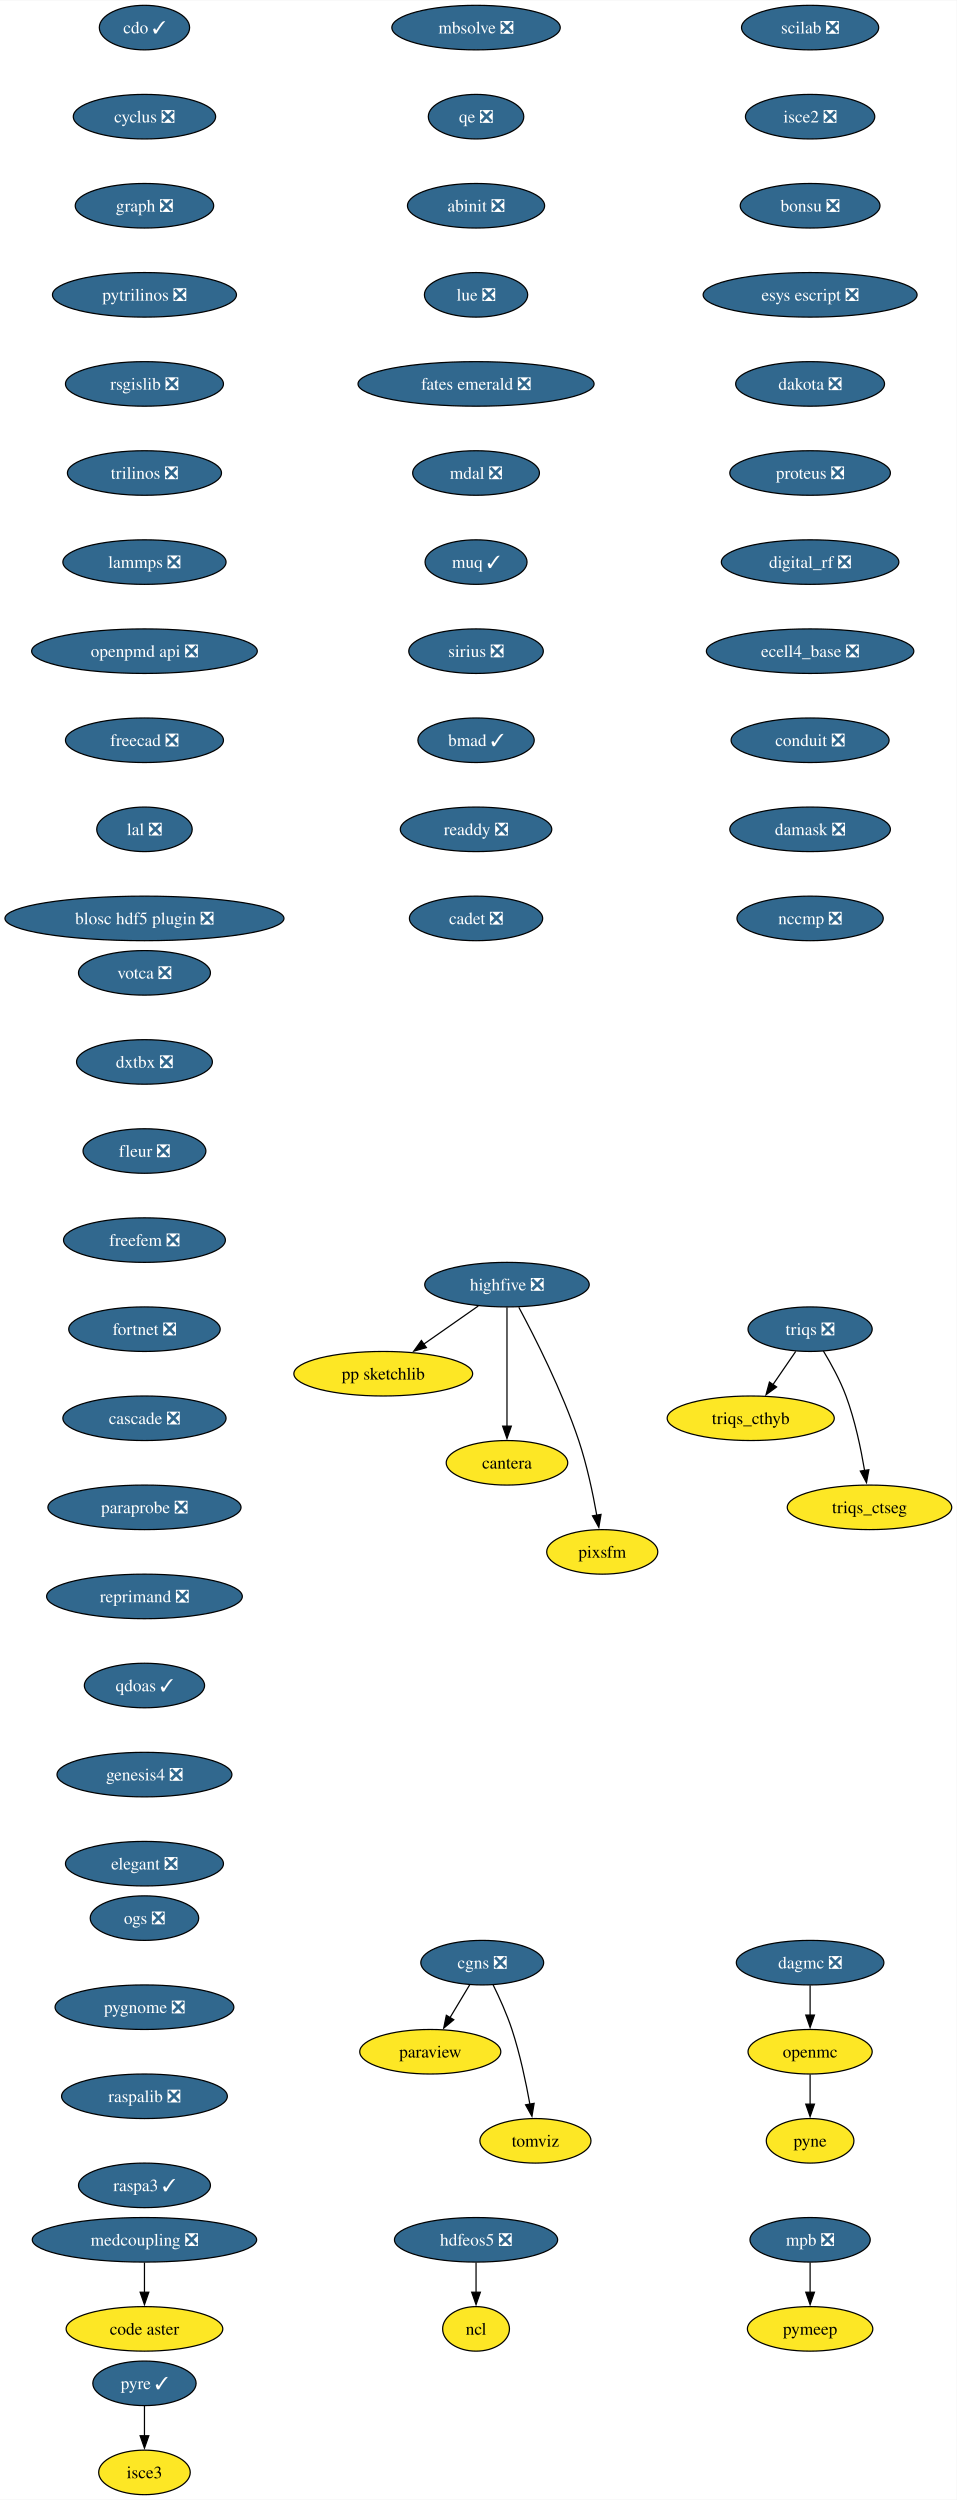
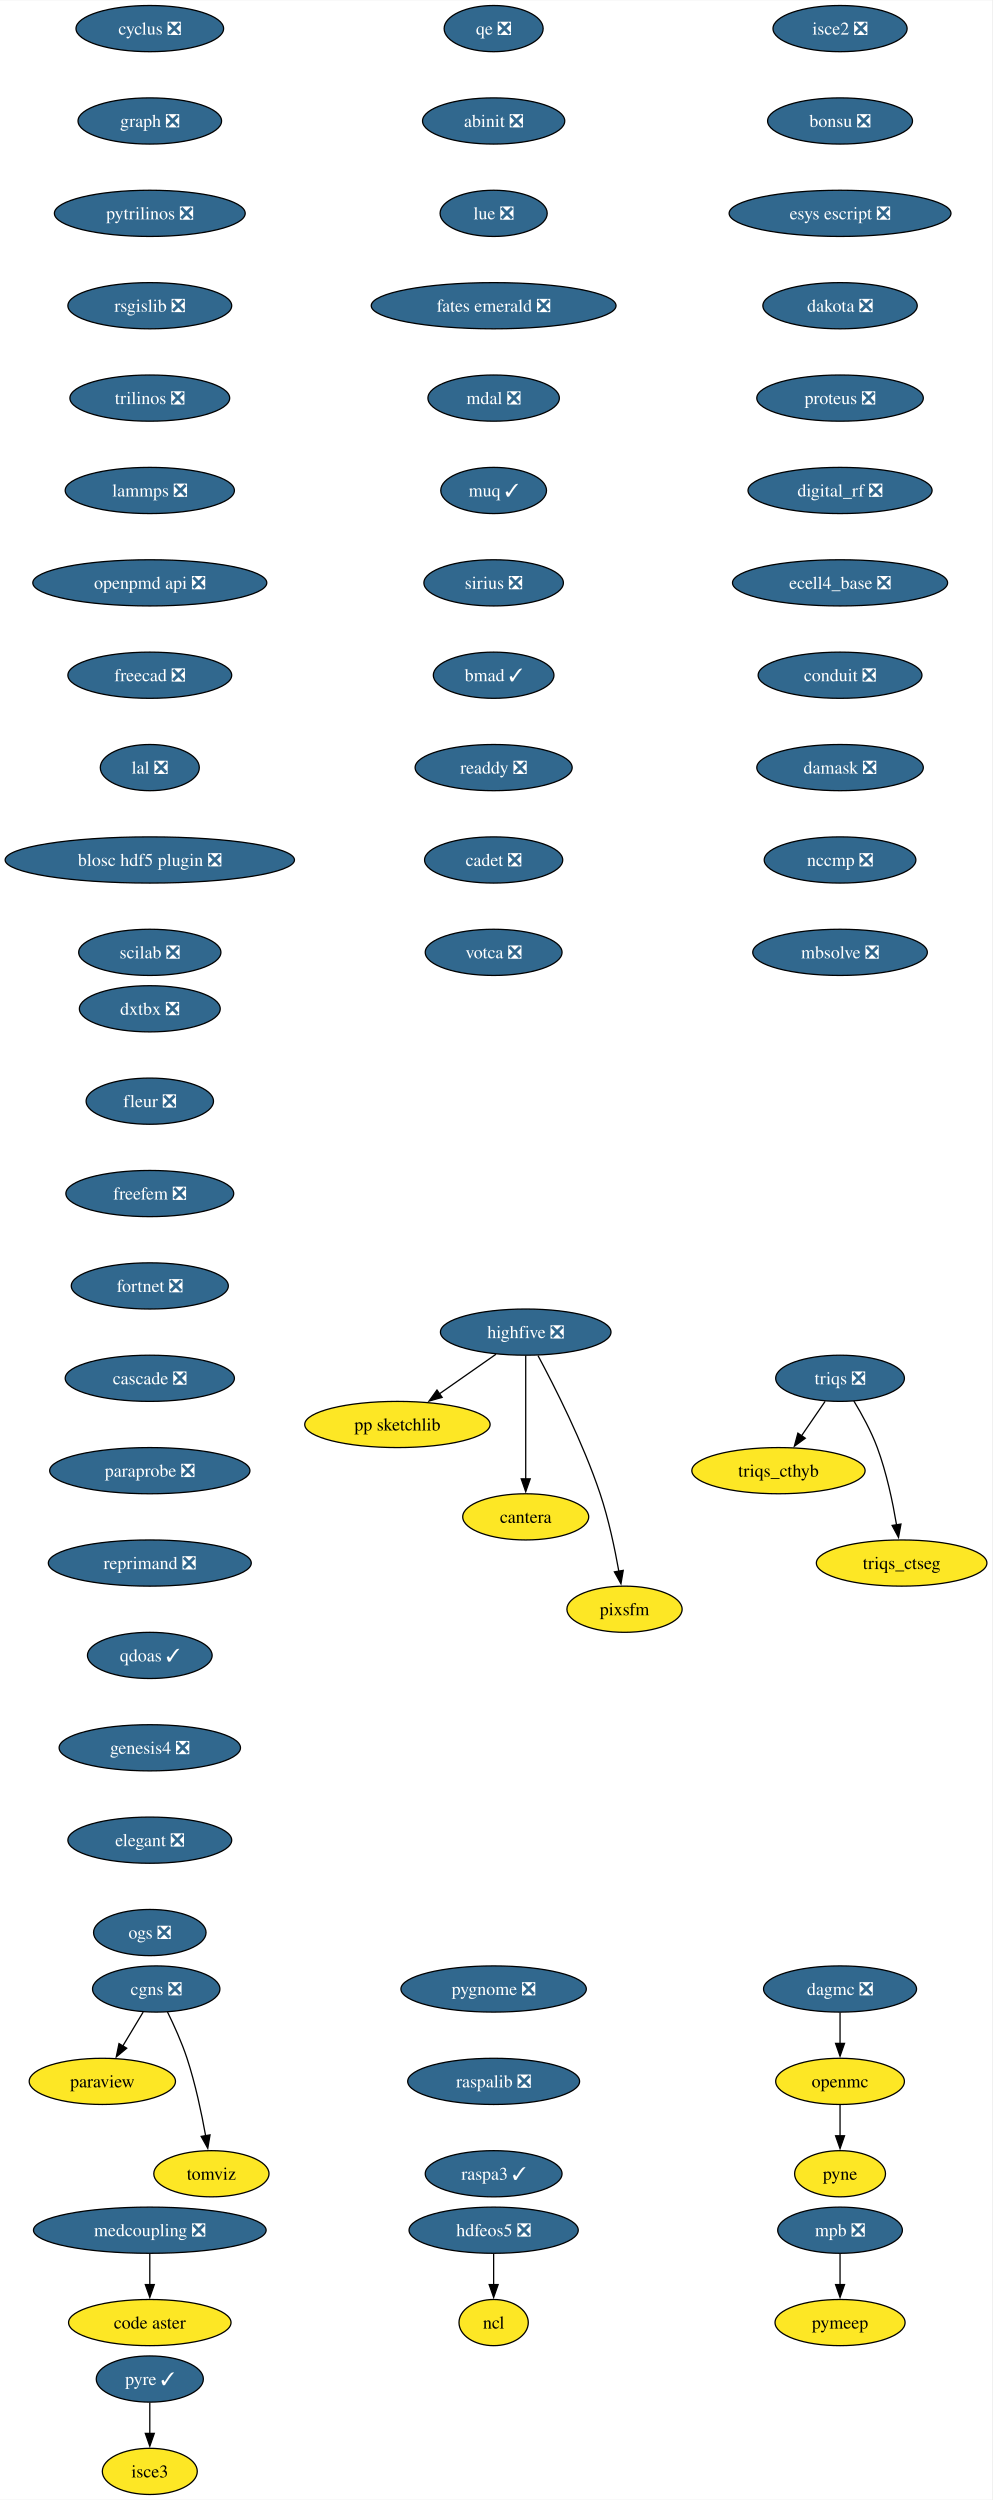
- <svg xmlns="http://www.w3.org/2000/svg" xmlns:xlink="http://www.w3.org/1999/xlink" width="773pt" height="2020pt" viewBox="0.00 0.00 773.23 2020.00">
-   <g id="graph0" class="graph" transform="scale(1 1) rotate(0) translate(4 2016)">
-     <polygon fill="white" stroke="none" points="-4,4 -4,-2016 769.23,-2016 769.23,4 -4,4" />
+ <svg xmlns="http://www.w3.org/2000/svg" xmlns:xlink="http://www.w3.org/1999/xlink" width="773pt" height="1948pt" viewBox="0.00 0.00 773.23 1948.00">
+   <g id="graph0" class="graph" transform="scale(1 1) rotate(0) translate(4 1944)">
+     <polygon fill="white" stroke="none" points="-4,4 -4,-1944 769.23,-1944 769.23,4 -4,4" />
    <g id="node1" class="node">
      <g id="a_node1">
-         <a xlink:href="https://github.com/conda-forge/cdo-feedstock/pull/165" xlink:title="cdo ✓">
-           <ellipse fill="#31688e" stroke="black" cx="112.76" cy="-1994" rx="36.48" ry="18" />
-           <text text-anchor="middle" x="112.76" y="-1989.33" font-family="Times,serif" font-size="14.00" fill="white">cdo ✓</text>
-         </a>
-       </g>
-     </g>
-     <g id="node2" class="node">
-       <g id="a_node2">
        <a xlink:href="https://github.com/conda-forge/cyclus-feedstock/pull/107" xlink:title="cyclus ❎">
          <ellipse fill="#31688e" stroke="black" cx="112.76" cy="-1922" rx="57.52" ry="18" />
          <text text-anchor="middle" x="112.76" y="-1917.33" font-family="Times,serif" font-size="14.00" fill="white">cyclus ❎</text>
        </a>
      </g>
    </g>
-     <g id="node3" class="node">
-       <g id="a_node3">
+     <g id="node2" class="node">
+       <g id="a_node2">
        <a xlink:href="https://github.com/conda-forge/graph-feedstock/pull/13" xlink:title="graph ❎">
          <ellipse fill="#31688e" stroke="black" cx="112.76" cy="-1850" rx="55.94" ry="18" />
          <text text-anchor="middle" x="112.76" y="-1845.33" font-family="Times,serif" font-size="14.00" fill="white">graph ❎</text>
        </a>
      </g>
    </g>
-     <g id="node4" class="node">
-       <g id="a_node4">
+     <g id="node3" class="node">
+       <g id="a_node3">
        <a xlink:href="https://github.com/conda-forge/pytrilinos-feedstock/pull/60" xlink:title="pytrilinos ❎">
          <ellipse fill="#31688e" stroke="black" cx="112.76" cy="-1778" rx="74.36" ry="18" />
          <text text-anchor="middle" x="112.76" y="-1773.33" font-family="Times,serif" font-size="14.00" fill="white">pytrilinos ❎</text>
        </a>
      </g>
    </g>
-     <g id="node10" class="node">
-       <g id="a_node10">
+     <g id="node9" class="node">
+       <g id="a_node9">
        <a xlink:href="https://github.com/conda-forge/rsgislib-feedstock/pull/97" xlink:title="rsgislib ❎">
          <ellipse fill="#31688e" stroke="black" cx="112.76" cy="-1706" rx="63.84" ry="18" />
          <text text-anchor="middle" x="112.76" y="-1701.33" font-family="Times,serif" font-size="14.00" fill="white">rsgislib ❎</text>
        </a>
      </g>
    </g>
-     <g id="node5" class="node">
-       <g id="a_node5">
+     <g id="node4" class="node">
+       <g id="a_node4">
        <a xlink:href="https://github.com/conda-forge/hdfeos5-feedstock/pull/44" xlink:title="hdfeos5 ❎">
          <ellipse fill="#31688e" stroke="black" cx="380.76" cy="-206" rx="65.94" ry="18" />
          <text text-anchor="middle" x="380.76" y="-201.33" font-family="Times,serif" font-size="14.00" fill="white">hdfeos5 ❎</text>
        </a>
      </g>
    </g>
-     <g id="node6" class="node">
-       <g id="a_node6">
+     <g id="node5" class="node">
+       <g id="a_node5">
        <a xlink:href="https://github.com/conda-forge/ncl-feedstock" xlink:title="ncl">
          <ellipse fill="#fde725" stroke="black" cx="380.76" cy="-134" rx="27" ry="18" />
          <text text-anchor="middle" x="380.76" y="-129.32" font-family="Times,serif" font-size="14.00">ncl</text>
        </a>
      </g>
    </g>
-     <g id="edge4" class="edge">
+     <g id="edge3" class="edge">
      <path fill="none" stroke="black" d="M380.76,-187.7C380.76,-180.41 380.76,-171.73 380.76,-163.54" />
      <polygon fill="black" stroke="black" points="384.26,-163.62 380.76,-153.62 377.26,-163.62 384.26,-163.62" />
    </g>
+     <g id="node6" class="node">
+       <g id="a_node6">
+         <a xlink:href="https://github.com/conda-forge/openmc-feedstock" xlink:title="openmc">
+           <ellipse fill="#fde725" stroke="black" cx="650.76" cy="-322" rx="50.16" ry="18" />
+           <text text-anchor="middle" x="650.76" y="-317.32" font-family="Times,serif" font-size="14.00">openmc</text>
+         </a>
+       </g>
+     </g>
    <g id="node7" class="node">
      <g id="a_node7">
-         <a xlink:href="https://github.com/conda-forge/openmc-feedstock" xlink:title="openmc">
-           <ellipse fill="#fde725" stroke="black" cx="650.76" cy="-358" rx="50.16" ry="18" />
-           <text text-anchor="middle" x="650.76" y="-353.32" font-family="Times,serif" font-size="14.00">openmc</text>
-         </a>
-       </g>
+         <a xlink:href="https://github.com/conda-forge/pyne-feedstock" xlink:title="pyne">
+           <ellipse fill="#fde725" stroke="black" cx="650.76" cy="-250" rx="35.42" ry="18" />
+           <text text-anchor="middle" x="650.76" y="-245.32" font-family="Times,serif" font-size="14.00">pyne</text>
+         </a>
+       </g>
+     </g>
+     <g id="edge4" class="edge">
+       <path fill="none" stroke="black" d="M650.76,-303.7C650.76,-296.41 650.76,-287.73 650.76,-279.54" />
+       <polygon fill="black" stroke="black" points="654.26,-279.62 650.76,-269.62 647.26,-279.62 654.26,-279.62" />
    </g>
    <g id="node8" class="node">
      <g id="a_node8">
-         <a xlink:href="https://github.com/conda-forge/pyne-feedstock" xlink:title="pyne">
-           <ellipse fill="#fde725" stroke="black" cx="650.76" cy="-286" rx="35.42" ry="18" />
-           <text text-anchor="middle" x="650.76" y="-281.32" font-family="Times,serif" font-size="14.00">pyne</text>
-         </a>
-       </g>
-     </g>
-     <g id="edge5" class="edge">
-       <path fill="none" stroke="black" d="M650.76,-339.7C650.76,-332.41 650.76,-323.73 650.76,-315.54" />
-       <polygon fill="black" stroke="black" points="654.26,-315.62 650.76,-305.62 647.26,-315.62 654.26,-315.62" />
-     </g>
-     <g id="node9" class="node">
-       <g id="a_node9">
        <a xlink:href="https://github.com/conda-forge/paraview-feedstock" xlink:title="paraview">
-           <ellipse fill="#fde725" stroke="black" cx="343.76" cy="-358" rx="57" ry="18" />
-           <text text-anchor="middle" x="343.76" y="-353.32" font-family="Times,serif" font-size="14.00">paraview</text>
-         </a>
-       </g>
-     </g>
-     <g id="node11" class="node">
-       <g id="a_node11">
+           <ellipse fill="#fde725" stroke="black" cx="75.76" cy="-322" rx="57" ry="18" />
+           <text text-anchor="middle" x="75.76" y="-317.32" font-family="Times,serif" font-size="14.00">paraview</text>
+         </a>
+       </g>
+     </g>
+     <g id="node10" class="node">
+       <g id="a_node10">
        <a xlink:href="https://github.com/conda-forge/trilinos-feedstock/pull/53" xlink:title="trilinos ❎">
          <ellipse fill="#31688e" stroke="black" cx="112.76" cy="-1634" rx="62.26" ry="18" />
          <text text-anchor="middle" x="112.76" y="-1629.33" font-family="Times,serif" font-size="14.00" fill="white">trilinos ❎</text>
        </a>
      </g>
    </g>
-     <g id="node14" class="node">
-       <g id="a_node14">
+     <g id="node13" class="node">
+       <g id="a_node13">
        <a xlink:href="https://github.com/conda-forge/lammps-feedstock/pull/215" xlink:title="lammps ❎">
          <ellipse fill="#31688e" stroke="black" cx="112.76" cy="-1562" rx="65.94" ry="18" />
          <text text-anchor="middle" x="112.76" y="-1557.33" font-family="Times,serif" font-size="14.00" fill="white">lammps ❎</text>
        </a>
      </g>
    </g>
-     <g id="node12" class="node">
-       <g id="a_node12">
+     <g id="node11" class="node">
+       <g id="a_node11">
        <a xlink:href="https://github.com/conda-forge/mpb-feedstock/pull/48" xlink:title="mpb ❎">
          <ellipse fill="#31688e" stroke="black" cx="650.76" cy="-206" rx="48.58" ry="18" />
          <text text-anchor="middle" x="650.76" y="-201.33" font-family="Times,serif" font-size="14.00" fill="white">mpb ❎</text>
        </a>
      </g>
    </g>
-     <g id="node13" class="node">
-       <g id="a_node13">
+     <g id="node12" class="node">
+       <g id="a_node12">
        <a xlink:href="https://github.com/conda-forge/pymeep-feedstock" xlink:title="pymeep">
          <ellipse fill="#fde725" stroke="black" cx="650.76" cy="-134" rx="50.68" ry="18" />
          <text text-anchor="middle" x="650.76" y="-129.32" font-family="Times,serif" font-size="14.00">pymeep</text>
        </a>
      </g>
    </g>
-     <g id="edge8" class="edge">
+     <g id="edge7" class="edge">
      <path fill="none" stroke="black" d="M650.76,-187.7C650.76,-180.41 650.76,-171.73 650.76,-163.54" />
      <polygon fill="black" stroke="black" points="654.26,-163.62 650.76,-153.62 647.26,-163.62 654.26,-163.62" />
    </g>
-     <g id="node15" class="node">
-       <g id="a_node15">
+     <g id="node14" class="node">
+       <g id="a_node14">
        <a xlink:href="https://github.com/conda-forge/openpmd-api-feedstock/pull/122" xlink:title="openpmd api ❎">
          <ellipse fill="#31688e" stroke="black" cx="112.76" cy="-1490" rx="91.19" ry="18" />
          <text text-anchor="middle" x="112.76" y="-1485.33" font-family="Times,serif" font-size="14.00" fill="white">openpmd api ❎</text>
        </a>
      </g>
    </g>
-     <g id="node16" class="node">
-       <g id="a_node16">
+     <g id="node15" class="node">
+       <g id="a_node15">
        <a xlink:href="https://github.com/conda-forge/freecad-feedstock/pull/144" xlink:title="freecad ❎">
          <ellipse fill="#31688e" stroke="black" cx="112.76" cy="-1418" rx="63.84" ry="18" />
          <text text-anchor="middle" x="112.76" y="-1413.33" font-family="Times,serif" font-size="14.00" fill="white">freecad ❎</text>
        </a>
      </g>
    </g>
-     <g id="node17" class="node">
-       <g id="a_node17">
+     <g id="node16" class="node">
+       <g id="a_node16">
        <a xlink:href="https://github.com/conda-forge/lal-feedstock/pull/108" xlink:title="lal ❎">
          <ellipse fill="#31688e" stroke="black" cx="112.76" cy="-1346" rx="38.58" ry="18" />
          <text text-anchor="middle" x="112.76" y="-1341.33" font-family="Times,serif" font-size="14.00" fill="white">lal ❎</text>
        </a>
      </g>
    </g>
-     <g id="node18" class="node">
-       <g id="a_node18">
+     <g id="node17" class="node">
+       <g id="a_node17">
        <a xlink:href="https://github.com/conda-forge/blosc-hdf5-plugin-feedstock/pull/13" xlink:title="blosc hdf5 plugin ❎">
          <ellipse fill="#31688e" stroke="black" cx="112.76" cy="-1274" rx="112.76" ry="18" />
          <text text-anchor="middle" x="112.76" y="-1269.33" font-family="Times,serif" font-size="14.00" fill="white">blosc hdf5 plugin ❎</text>
        </a>
      </g>
    </g>
+     <g id="node22" class="node">
+       <g id="a_node22">
+         <a xlink:href="https://github.com/conda-forge/scilab-feedstock/pull/57" xlink:title="scilab ❎">
+           <ellipse fill="#31688e" stroke="black" cx="112.76" cy="-1202" rx="55.42" ry="18" />
+           <text text-anchor="middle" x="112.76" y="-1197.33" font-family="Times,serif" font-size="14.00" fill="white">scilab ❎</text>
+         </a>
+       </g>
+     </g>
+     <g id="node18" class="node">
+       <g id="a_node18">
+         <a xlink:href="https://github.com/conda-forge/highfive-feedstock/pull/51" xlink:title="highfive ❎">
+           <ellipse fill="#31688e" stroke="black" cx="405.76" cy="-906" rx="66.47" ry="18" />
+           <text text-anchor="middle" x="405.76" y="-901.33" font-family="Times,serif" font-size="14.00" fill="white">highfive ❎</text>
+         </a>
+       </g>
+     </g>
    <g id="node19" class="node">
      <g id="a_node19">
-         <a xlink:href="https://github.com/conda-forge/highfive-feedstock/pull/51" xlink:title="highfive ❎">
-           <ellipse fill="#31688e" stroke="black" cx="405.76" cy="-978" rx="66.47" ry="18" />
-           <text text-anchor="middle" x="405.76" y="-973.33" font-family="Times,serif" font-size="14.00" fill="white">highfive ❎</text>
-         </a>
-       </g>
+         <a xlink:href="https://github.com/conda-forge/pp-sketchlib-feedstock" xlink:title="pp sketchlib">
+           <ellipse fill="#fde725" stroke="black" cx="305.76" cy="-834" rx="72.25" ry="18" />
+           <text text-anchor="middle" x="305.76" y="-829.33" font-family="Times,serif" font-size="14.00">pp sketchlib</text>
+         </a>
+       </g>
+     </g>
+     <g id="edge13" class="edge">
+       <path fill="none" stroke="black" d="M382.57,-888.76C369.41,-879.55 352.74,-867.88 338.29,-857.77" />
+       <polygon fill="black" stroke="black" points="340.62,-855.13 330.42,-852.26 336.6,-860.86 340.62,-855.13" />
    </g>
    <g id="node20" class="node">
      <g id="a_node20">
-         <a xlink:href="https://github.com/conda-forge/pp-sketchlib-feedstock" xlink:title="pp sketchlib">
-           <ellipse fill="#fde725" stroke="black" cx="305.76" cy="-906" rx="72.25" ry="18" />
-           <text text-anchor="middle" x="305.76" y="-901.33" font-family="Times,serif" font-size="14.00">pp sketchlib</text>
+         <a xlink:href="https://github.com/conda-forge/cantera-feedstock" xlink:title="cantera">
+           <ellipse fill="#fde725" stroke="black" cx="405.76" cy="-762" rx="49.1" ry="18" />
+           <text text-anchor="middle" x="405.76" y="-757.33" font-family="Times,serif" font-size="14.00">cantera</text>
        </a>
      </g>
    </g>
    <g id="edge14" class="edge">
-       <path fill="none" stroke="black" d="M382.57,-960.76C369.41,-951.55 352.74,-939.88 338.29,-929.77" />
-       <polygon fill="black" stroke="black" points="340.62,-927.13 330.42,-924.26 336.6,-932.86 340.62,-927.13" />
+       <path fill="none" stroke="black" d="M405.76,-887.59C405.76,-863.61 405.76,-820.14 405.76,-791.42" />
+       <polygon fill="black" stroke="black" points="409.26,-791.62 405.76,-781.62 402.26,-791.62 409.26,-791.62" />
    </g>
    <g id="node21" class="node">
      <g id="a_node21">
-         <a xlink:href="https://github.com/conda-forge/cantera-feedstock" xlink:title="cantera">
-           <ellipse fill="#fde725" stroke="black" cx="405.76" cy="-834" rx="49.1" ry="18" />
-           <text text-anchor="middle" x="405.76" y="-829.33" font-family="Times,serif" font-size="14.00">cantera</text>
+         <a xlink:href="https://github.com/conda-forge/pixsfm-feedstock" xlink:title="pixsfm">
+           <ellipse fill="#fde725" stroke="black" cx="482.76" cy="-690" rx="44.9" ry="18" />
+           <text text-anchor="middle" x="482.76" y="-685.33" font-family="Times,serif" font-size="14.00">pixsfm</text>
        </a>
      </g>
    </g>
    <g id="edge15" class="edge">
-       <path fill="none" stroke="black" d="M405.76,-959.59C405.76,-935.61 405.76,-892.14 405.76,-863.42" />
-       <polygon fill="black" stroke="black" points="409.26,-863.62 405.76,-853.62 402.26,-863.62 409.26,-863.62" />
-     </g>
-     <g id="node22" class="node">
-       <g id="a_node22">
-         <a xlink:href="https://github.com/conda-forge/pixsfm-feedstock" xlink:title="pixsfm">
-           <ellipse fill="#fde725" stroke="black" cx="482.76" cy="-762" rx="44.9" ry="18" />
-           <text text-anchor="middle" x="482.76" y="-757.33" font-family="Times,serif" font-size="14.00">pixsfm</text>
-         </a>
-       </g>
-     </g>
-     <g id="edge16" class="edge">
-       <path fill="none" stroke="black" d="M415.31,-959.71C428.01,-936.04 450.42,-891.94 463.76,-852 470.35,-832.28 475.19,-809.31 478.33,-791.64" />
-       <polygon fill="black" stroke="black" points="481.77,-792.3 479.99,-781.86 474.87,-791.14 481.77,-792.3" />
+       <path fill="none" stroke="black" d="M415.31,-887.71C428.01,-864.04 450.42,-819.94 463.76,-780 470.35,-760.28 475.19,-737.31 478.33,-719.64" />
+       <polygon fill="black" stroke="black" points="481.77,-720.3 479.99,-709.86 474.87,-719.14 481.77,-720.3" />
    </g>
    <g id="node23" class="node">
      <g id="a_node23">
-         <a xlink:href="https://github.com/conda-forge/scilab-feedstock/pull/57" xlink:title="scilab ❎">
-           <ellipse fill="#31688e" stroke="black" cx="650.76" cy="-1994" rx="55.42" ry="18" />
-           <text text-anchor="middle" x="650.76" y="-1989.33" font-family="Times,serif" font-size="14.00" fill="white">scilab ❎</text>
-         </a>
-       </g>
-     </g>
-     <g id="node24" class="node">
-       <g id="a_node24">
        <a xlink:href="https://github.com/conda-forge/isce2-feedstock/pull/72" xlink:title="isce2 ❎">
          <ellipse fill="#31688e" stroke="black" cx="650.76" cy="-1922" rx="52.26" ry="18" />
          <text text-anchor="middle" x="650.76" y="-1917.33" font-family="Times,serif" font-size="14.00" fill="white">isce2 ❎</text>
        </a>
      </g>
    </g>
-     <g id="node25" class="node">
-       <g id="a_node25">
+     <g id="node24" class="node">
+       <g id="a_node24">
        <a xlink:href="https://github.com/conda-forge/bonsu-feedstock/pull/81" xlink:title="bonsu ❎">
          <ellipse fill="#31688e" stroke="black" cx="650.76" cy="-1850" rx="56.47" ry="18" />
          <text text-anchor="middle" x="650.76" y="-1845.33" font-family="Times,serif" font-size="14.00" fill="white">bonsu ❎</text>
        </a>
      </g>
    </g>
-     <g id="node28" class="node">
-       <g id="a_node28">
+     <g id="node27" class="node">
+       <g id="a_node27">
        <a xlink:href="https://github.com/conda-forge/esys-escript-feedstock/pull/80" xlink:title="esys escript ❎">
          <ellipse fill="#31688e" stroke="black" cx="650.76" cy="-1778" rx="86.46" ry="18" />
          <text text-anchor="middle" x="650.76" y="-1773.33" font-family="Times,serif" font-size="14.00" fill="white">esys escript ❎</text>
        </a>
      </g>
    </g>
+     <g id="node25" class="node">
+       <g id="a_node25">
+         <a xlink:href="https://github.com/conda-forge/cgns-feedstock/pull/36" xlink:title="cgns ❎">
+           <ellipse fill="#31688e" stroke="black" cx="117.76" cy="-394" rx="49.63" ry="18" />
+           <text text-anchor="middle" x="117.76" y="-389.32" font-family="Times,serif" font-size="14.00" fill="white">cgns ❎</text>
+         </a>
+       </g>
+     </g>
+     <g id="edge18" class="edge">
+       <path fill="none" stroke="black" d="M107.6,-376.05C102.8,-368.06 96.96,-358.33 91.6,-349.4" />
+       <polygon fill="black" stroke="black" points="94.76,-347.86 86.62,-341.09 88.76,-351.46 94.76,-347.86" />
+     </g>
    <g id="node26" class="node">
      <g id="a_node26">
-         <a xlink:href="https://github.com/conda-forge/cgns-feedstock/pull/36" xlink:title="cgns ❎">
-           <ellipse fill="#31688e" stroke="black" cx="385.76" cy="-430" rx="49.63" ry="18" />
-           <text text-anchor="middle" x="385.76" y="-425.32" font-family="Times,serif" font-size="14.00" fill="white">cgns ❎</text>
+         <a xlink:href="https://github.com/conda-forge/tomviz-feedstock" xlink:title="tomviz">
+           <ellipse fill="#fde725" stroke="black" cx="160.76" cy="-250" rx="44.9" ry="18" />
+           <text text-anchor="middle" x="160.76" y="-245.32" font-family="Times,serif" font-size="14.00">tomviz</text>
        </a>
      </g>
    </g>
    <g id="edge19" class="edge">
-       <path fill="none" stroke="black" d="M375.6,-412.05C370.8,-404.06 364.96,-394.33 359.6,-385.4" />
-       <polygon fill="black" stroke="black" points="362.76,-383.86 354.62,-377.09 356.76,-387.46 362.76,-383.86" />
-     </g>
-     <g id="node27" class="node">
-       <g id="a_node27">
-         <a xlink:href="https://github.com/conda-forge/tomviz-feedstock" xlink:title="tomviz">
-           <ellipse fill="#fde725" stroke="black" cx="428.76" cy="-286" rx="44.9" ry="18" />
-           <text text-anchor="middle" x="428.76" y="-281.32" font-family="Times,serif" font-size="14.00">tomviz</text>
-         </a>
-       </g>
-     </g>
-     <g id="edge20" class="edge">
-       <path fill="none" stroke="black" d="M394.5,-412.19C399.54,-401.95 405.66,-388.47 409.76,-376 416.26,-356.24 421.1,-333.28 424.27,-315.62" />
-       <polygon fill="black" stroke="black" points="427.7,-316.29 425.94,-305.84 420.8,-315.11 427.7,-316.29" />
-     </g>
-     <g id="node29" class="node">
-       <g id="a_node29">
+       <path fill="none" stroke="black" d="M126.5,-376.19C131.54,-365.95 137.66,-352.47 141.76,-340 148.26,-320.24 153.1,-297.28 156.27,-279.62" />
+       <polygon fill="black" stroke="black" points="159.7,-280.29 157.94,-269.84 152.8,-279.11 159.7,-280.29" />
+     </g>
+     <g id="node28" class="node">
+       <g id="a_node28">
        <a xlink:href="https://github.com/conda-forge/dakota-feedstock/pull/56" xlink:title="dakota ❎">
          <ellipse fill="#31688e" stroke="black" cx="650.76" cy="-1706" rx="60.15" ry="18" />
          <text text-anchor="middle" x="650.76" y="-1701.33" font-family="Times,serif" font-size="14.00" fill="white">dakota ❎</text>
        </a>
      </g>
    </g>
-     <g id="node30" class="node">
-       <g id="a_node30">
+     <g id="node29" class="node">
+       <g id="a_node29">
        <a xlink:href="https://github.com/conda-forge/proteus-feedstock/pull/75" xlink:title="proteus ❎">
          <ellipse fill="#31688e" stroke="black" cx="650.76" cy="-1634" rx="64.89" ry="18" />
          <text text-anchor="middle" x="650.76" y="-1629.33" font-family="Times,serif" font-size="14.00" fill="white">proteus ❎</text>
        </a>
      </g>
    </g>
-     <g id="node34" class="node">
-       <g id="a_node34">
+     <g id="node33" class="node">
+       <g id="a_node33">
        <a xlink:href="https://github.com/conda-forge/digital_rf-feedstock/pull/36" xlink:title="digital_rf ❎">
          <ellipse fill="#31688e" stroke="black" cx="650.76" cy="-1562" rx="71.73" ry="18" />
          <text text-anchor="middle" x="650.76" y="-1557.33" font-family="Times,serif" font-size="14.00" fill="white">digital_rf ❎</text>
        </a>
      </g>
    </g>
+     <g id="node30" class="node">
+       <g id="a_node30">
+         <a xlink:href="https://github.com/conda-forge/triqs-feedstock/pull/74" xlink:title="triqs ❎">
+           <ellipse fill="#31688e" stroke="black" cx="650.76" cy="-870" rx="50.16" ry="18" />
+           <text text-anchor="middle" x="650.76" y="-865.33" font-family="Times,serif" font-size="14.00" fill="white">triqs ❎</text>
+         </a>
+       </g>
+     </g>
    <g id="node31" class="node">
      <g id="a_node31">
-         <a xlink:href="https://github.com/conda-forge/triqs-feedstock/pull/74" xlink:title="triqs ❎">
-           <ellipse fill="#31688e" stroke="black" cx="650.76" cy="-942" rx="50.16" ry="18" />
-           <text text-anchor="middle" x="650.76" y="-937.33" font-family="Times,serif" font-size="14.00" fill="white">triqs ❎</text>
-         </a>
-       </g>
+         <a xlink:href="https://github.com/conda-forge/triqs_cthyb-feedstock" xlink:title="triqs_cthyb">
+           <ellipse fill="#fde725" stroke="black" cx="602.76" cy="-798" rx="67.52" ry="18" />
+           <text text-anchor="middle" x="602.76" y="-793.33" font-family="Times,serif" font-size="14.00">triqs_cthyb</text>
+         </a>
+       </g>
+     </g>
+     <g id="edge23" class="edge">
+       <path fill="none" stroke="black" d="M639.14,-852.05C633.6,-843.97 626.85,-834.12 620.67,-825.11" />
+       <polygon fill="black" stroke="black" points="623.67,-823.31 615.13,-817.04 617.9,-827.26 623.67,-823.31" />
    </g>
    <g id="node32" class="node">
      <g id="a_node32">
-         <a xlink:href="https://github.com/conda-forge/triqs_cthyb-feedstock" xlink:title="triqs_cthyb">
-           <ellipse fill="#fde725" stroke="black" cx="602.76" cy="-870" rx="67.52" ry="18" />
-           <text text-anchor="middle" x="602.76" y="-865.33" font-family="Times,serif" font-size="14.00">triqs_cthyb</text>
+         <a xlink:href="https://github.com/conda-forge/triqs_ctseg-feedstock" xlink:title="triqs_ctseg">
+           <ellipse fill="#fde725" stroke="black" cx="698.76" cy="-726" rx="66.47" ry="18" />
+           <text text-anchor="middle" x="698.76" y="-721.33" font-family="Times,serif" font-size="14.00">triqs_ctseg</text>
        </a>
      </g>
    </g>
    <g id="edge24" class="edge">
-       <path fill="none" stroke="black" d="M639.14,-924.05C633.6,-915.97 626.85,-906.12 620.67,-897.11" />
-       <polygon fill="black" stroke="black" points="623.67,-895.31 615.13,-889.04 617.9,-899.26 623.67,-895.31" />
-     </g>
-     <g id="node33" class="node">
-       <g id="a_node33">
-         <a xlink:href="https://github.com/conda-forge/triqs_ctseg-feedstock" xlink:title="triqs_ctseg">
-           <ellipse fill="#fde725" stroke="black" cx="698.76" cy="-798" rx="66.47" ry="18" />
-           <text text-anchor="middle" x="698.76" y="-793.33" font-family="Times,serif" font-size="14.00">triqs_ctseg</text>
-         </a>
-       </g>
-     </g>
-     <g id="edge25" class="edge">
-       <path fill="none" stroke="black" d="M661.47,-924.41C667.61,-914.25 675.02,-900.78 679.76,-888 687,-868.5 691.82,-845.53 694.79,-827.8" />
-       <polygon fill="black" stroke="black" points="698.24,-828.4 696.33,-817.98 691.33,-827.32 698.24,-828.4" />
-     </g>
-     <g id="node35" class="node">
-       <g id="a_node35">
+       <path fill="none" stroke="black" d="M661.47,-852.41C667.61,-842.25 675.02,-828.78 679.76,-816 687,-796.5 691.82,-773.53 694.79,-755.8" />
+       <polygon fill="black" stroke="black" points="698.24,-756.4 696.33,-745.98 691.33,-755.32 698.24,-756.4" />
+     </g>
+     <g id="node34" class="node">
+       <g id="a_node34">
        <a xlink:href="https://github.com/conda-forge/ecell4_base-feedstock/pull/34" xlink:title="ecell4_base ❎">
          <ellipse fill="#31688e" stroke="black" cx="650.76" cy="-1490" rx="83.83" ry="18" />
          <text text-anchor="middle" x="650.76" y="-1485.33" font-family="Times,serif" font-size="14.00" fill="white">ecell4_base ❎</text>
        </a>
      </g>
    </g>
-     <g id="node36" class="node">
-       <g id="a_node36">
+     <g id="node35" class="node">
+       <g id="a_node35">
        <a xlink:href="https://github.com/conda-forge/conduit-feedstock/pull/52" xlink:title="conduit ❎">
          <ellipse fill="#31688e" stroke="black" cx="650.76" cy="-1418" rx="63.84" ry="18" />
          <text text-anchor="middle" x="650.76" y="-1413.33" font-family="Times,serif" font-size="14.00" fill="white">conduit ❎</text>
        </a>
      </g>
    </g>
-     <g id="node37" class="node">
-       <g id="a_node37">
+     <g id="node36" class="node">
+       <g id="a_node36">
        <a xlink:href="https://github.com/conda-forge/damask-feedstock/pull/176" xlink:title="damask ❎">
          <ellipse fill="#31688e" stroke="black" cx="650.76" cy="-1346" rx="64.89" ry="18" />
          <text text-anchor="middle" x="650.76" y="-1341.33" font-family="Times,serif" font-size="14.00" fill="white">damask ❎</text>
        </a>
      </g>
    </g>
-     <g id="node39" class="node">
-       <g id="a_node39">
+     <g id="node38" class="node">
+       <g id="a_node38">
        <a xlink:href="https://github.com/conda-forge/nccmp-feedstock/pull/22" xlink:title="nccmp ❎">
          <ellipse fill="#31688e" stroke="black" cx="650.76" cy="-1274" rx="59.1" ry="18" />
          <text text-anchor="middle" x="650.76" y="-1269.33" font-family="Times,serif" font-size="14.00" fill="white">nccmp ❎</text>
        </a>
      </g>
    </g>
-     <g id="node38" class="node">
-       <g id="a_node38">
+     <g id="node37" class="node">
+       <g id="a_node37">
        <a xlink:href="https://github.com/conda-forge/dagmc-feedstock/pull/36" xlink:title="dagmc ❎">
-           <ellipse fill="#31688e" stroke="black" cx="650.76" cy="-430" rx="59.63" ry="18" />
-           <text text-anchor="middle" x="650.76" y="-425.32" font-family="Times,serif" font-size="14.00" fill="white">dagmc ❎</text>
-         </a>
-       </g>
-     </g>
-     <g id="edge30" class="edge">
-       <path fill="none" stroke="black" d="M650.76,-411.7C650.76,-404.41 650.76,-395.73 650.76,-387.54" />
-       <polygon fill="black" stroke="black" points="654.26,-387.62 650.76,-377.62 647.26,-387.62 654.26,-387.62" />
+           <ellipse fill="#31688e" stroke="black" cx="650.76" cy="-394" rx="59.63" ry="18" />
+           <text text-anchor="middle" x="650.76" y="-389.32" font-family="Times,serif" font-size="14.00" fill="white">dagmc ❎</text>
+         </a>
+       </g>
+     </g>
+     <g id="edge29" class="edge">
+       <path fill="none" stroke="black" d="M650.76,-375.7C650.76,-368.41 650.76,-359.73 650.76,-351.54" />
+       <polygon fill="black" stroke="black" points="654.26,-351.62 650.76,-341.62 647.26,-351.62 654.26,-351.62" />
+     </g>
+     <g id="node39" class="node">
+       <g id="a_node39">
+         <a xlink:href="https://github.com/conda-forge/mbsolve-feedstock/pull/21" xlink:title="mbsolve ❎">
+           <ellipse fill="#31688e" stroke="black" cx="650.76" cy="-1202" rx="68.04" ry="18" />
+           <text text-anchor="middle" x="650.76" y="-1197.33" font-family="Times,serif" font-size="14.00" fill="white">mbsolve ❎</text>
+         </a>
+       </g>
    </g>
    <g id="node40" class="node">
      <g id="a_node40">
-         <a xlink:href="https://github.com/conda-forge/mbsolve-feedstock/pull/21" xlink:title="mbsolve ❎">
-           <ellipse fill="#31688e" stroke="black" cx="380.76" cy="-1994" rx="68.04" ry="18" />
-           <text text-anchor="middle" x="380.76" y="-1989.33" font-family="Times,serif" font-size="14.00" fill="white">mbsolve ❎</text>
-         </a>
-       </g>
-     </g>
-     <g id="node41" class="node">
-       <g id="a_node41">
        <a xlink:href="https://github.com/conda-forge/qe-feedstock/pull/62" xlink:title="qe ❎">
          <ellipse fill="#31688e" stroke="black" cx="380.76" cy="-1922" rx="38.58" ry="18" />
          <text text-anchor="middle" x="380.76" y="-1917.33" font-family="Times,serif" font-size="14.00" fill="white">qe ❎</text>
        </a>
      </g>
    </g>
-     <g id="node42" class="node">
-       <g id="a_node42">
+     <g id="node41" class="node">
+       <g id="a_node41">
        <a xlink:href="https://github.com/conda-forge/abinit-feedstock/pull/70" xlink:title="abinit ❎">
          <ellipse fill="#31688e" stroke="black" cx="380.76" cy="-1850" rx="55.42" ry="18" />
          <text text-anchor="middle" x="380.76" y="-1845.33" font-family="Times,serif" font-size="14.00" fill="white">abinit ❎</text>
        </a>
      </g>
    </g>
-     <g id="node43" class="node">
-       <g id="a_node43">
+     <g id="node42" class="node">
+       <g id="a_node42">
        <a xlink:href="https://github.com/conda-forge/lue-feedstock/pull/66" xlink:title="lue ❎">
          <ellipse fill="#31688e" stroke="black" cx="380.76" cy="-1778" rx="41.74" ry="18" />
          <text text-anchor="middle" x="380.76" y="-1773.33" font-family="Times,serif" font-size="14.00" fill="white">lue ❎</text>
        </a>
      </g>
    </g>
-     <g id="node46" class="node">
-       <g id="a_node46">
+     <g id="node45" class="node">
+       <g id="a_node45">
        <a xlink:href="https://github.com/conda-forge/fates-emerald-feedstock/pull/22" xlink:title="fates emerald ❎">
          <ellipse fill="#31688e" stroke="black" cx="380.76" cy="-1706" rx="95.4" ry="18" />
          <text text-anchor="middle" x="380.76" y="-1701.33" font-family="Times,serif" font-size="14.00" fill="white">fates emerald ❎</text>
        </a>
      </g>
    </g>
-     <g id="node44" class="node">
-       <g id="a_node44">
+     <g id="node43" class="node">
+       <g id="a_node43">
        <a xlink:href="https://github.com/conda-forge/pyre-feedstock/pull/47" xlink:title="pyre ✓">
          <ellipse fill="#31688e" stroke="black" cx="112.76" cy="-90" rx="41.74" ry="18" />
          <text text-anchor="middle" x="112.76" y="-85.33" font-family="Times,serif" font-size="14.00" fill="white">pyre ✓</text>
        </a>
      </g>
    </g>
-     <g id="node45" class="node">
-       <g id="a_node45">
+     <g id="node44" class="node">
+       <g id="a_node44">
        <a xlink:href="https://github.com/conda-forge/isce3-feedstock" xlink:title="isce3">
          <ellipse fill="#fde725" stroke="black" cx="112.76" cy="-18" rx="37" ry="18" />
          <text text-anchor="middle" x="112.76" y="-13.32" font-family="Times,serif" font-size="14.00">isce3</text>
        </a>
      </g>
    </g>
-     <g id="edge35" class="edge">
+     <g id="edge34" class="edge">
      <path fill="none" stroke="black" d="M112.76,-71.7C112.76,-64.41 112.76,-55.73 112.76,-47.54" />
      <polygon fill="black" stroke="black" points="116.26,-47.62 112.76,-37.62 109.26,-47.62 116.26,-47.62" />
    </g>
-     <g id="node47" class="node">
-       <g id="a_node47">
+     <g id="node46" class="node">
+       <g id="a_node46">
        <a xlink:href="https://github.com/conda-forge/mdal-feedstock/pull/56" xlink:title="mdal ❎">
          <ellipse fill="#31688e" stroke="black" cx="380.76" cy="-1634" rx="51.21" ry="18" />
          <text text-anchor="middle" x="380.76" y="-1629.33" font-family="Times,serif" font-size="14.00" fill="white">mdal ❎</text>
        </a>
      </g>
    </g>
-     <g id="node48" class="node">
-       <g id="a_node48">
+     <g id="node47" class="node">
+       <g id="a_node47">
        <a xlink:href="https://github.com/conda-forge/muq-feedstock/pull/56" xlink:title="muq ✓">
          <ellipse fill="#31688e" stroke="black" cx="380.76" cy="-1562" rx="41.21" ry="18" />
          <text text-anchor="middle" x="380.76" y="-1557.33" font-family="Times,serif" font-size="14.00" fill="white">muq ✓</text>
        </a>
      </g>
    </g>
-     <g id="node49" class="node">
-       <g id="a_node49">
+     <g id="node48" class="node">
+       <g id="a_node48">
        <a xlink:href="https://github.com/conda-forge/sirius-feedstock/pull/36" xlink:title="sirius ❎">
          <ellipse fill="#31688e" stroke="black" cx="380.76" cy="-1490" rx="54.36" ry="18" />
          <text text-anchor="middle" x="380.76" y="-1485.33" font-family="Times,serif" font-size="14.00" fill="white">sirius ❎</text>
        </a>
      </g>
    </g>
-     <g id="node50" class="node">
-       <g id="a_node50">
+     <g id="node49" class="node">
+       <g id="a_node49">
        <a xlink:href="https://github.com/conda-forge/bmad-feedstock/pull/543" xlink:title="bmad ✓">
          <ellipse fill="#31688e" stroke="black" cx="380.76" cy="-1418" rx="47" ry="18" />
          <text text-anchor="middle" x="380.76" y="-1413.33" font-family="Times,serif" font-size="14.00" fill="white">bmad ✓</text>
        </a>
      </g>
    </g>
-     <g id="node51" class="node">
-       <g id="a_node51">
+     <g id="node50" class="node">
+       <g id="a_node50">
        <a xlink:href="https://github.com/conda-forge/readdy-feedstock/pull/17" xlink:title="readdy ❎">
          <ellipse fill="#31688e" stroke="black" cx="380.76" cy="-1346" rx="61.2" ry="18" />
          <text text-anchor="middle" x="380.76" y="-1341.33" font-family="Times,serif" font-size="14.00" fill="white">readdy ❎</text>
        </a>
      </g>
    </g>
-     <g id="node52" class="node">
-       <g id="a_node52">
+     <g id="node51" class="node">
+       <g id="a_node51">
        <a xlink:href="https://github.com/conda-forge/cadet-feedstock/pull/26" xlink:title="cadet ❎">
          <ellipse fill="#31688e" stroke="black" cx="380.76" cy="-1274" rx="53.84" ry="18" />
          <text text-anchor="middle" x="380.76" y="-1269.33" font-family="Times,serif" font-size="14.00" fill="white">cadet ❎</text>
        </a>
      </g>
    </g>
+     <g id="node52" class="node">
+       <g id="a_node52">
+         <a xlink:href="https://github.com/conda-forge/votca-feedstock/pull/27" xlink:title="votca ❎">
+           <ellipse fill="#31688e" stroke="black" cx="380.76" cy="-1202" rx="53.31" ry="18" />
+           <text text-anchor="middle" x="380.76" y="-1197.33" font-family="Times,serif" font-size="14.00" fill="white">votca ❎</text>
+         </a>
+       </g>
+     </g>
    <g id="node53" class="node">
      <g id="a_node53">
-         <a xlink:href="https://github.com/conda-forge/votca-feedstock/pull/27" xlink:title="votca ❎">
-           <ellipse fill="#31688e" stroke="black" cx="112.76" cy="-1230" rx="53.31" ry="18" />
-           <text text-anchor="middle" x="112.76" y="-1225.33" font-family="Times,serif" font-size="14.00" fill="white">votca ❎</text>
-         </a>
-       </g>
-     </g>
-     <g id="node54" class="node">
-       <g id="a_node54">
        <a xlink:href="https://github.com/conda-forge/dxtbx-feedstock/pull/81" xlink:title="dxtbx ❎">
          <ellipse fill="#31688e" stroke="black" cx="112.76" cy="-1158" rx="54.89" ry="18" />
          <text text-anchor="middle" x="112.76" y="-1153.33" font-family="Times,serif" font-size="14.00" fill="white">dxtbx ❎</text>
        </a>
      </g>
    </g>
-     <g id="node55" class="node">
-       <g id="a_node55">
+     <g id="node54" class="node">
+       <g id="a_node54">
        <a xlink:href="https://github.com/conda-forge/fleur-feedstock/pull/23" xlink:title="fleur ❎">
          <ellipse fill="#31688e" stroke="black" cx="112.76" cy="-1086" rx="49.63" ry="18" />
          <text text-anchor="middle" x="112.76" y="-1081.33" font-family="Times,serif" font-size="14.00" fill="white">fleur ❎</text>
        </a>
      </g>
    </g>
-     <g id="node56" class="node">
-       <g id="a_node56">
+     <g id="node55" class="node">
+       <g id="a_node55">
        <a xlink:href="https://github.com/conda-forge/freefem-feedstock/pull/44" xlink:title="freefem ❎">
          <ellipse fill="#31688e" stroke="black" cx="112.76" cy="-1014" rx="65.41" ry="18" />
          <text text-anchor="middle" x="112.76" y="-1009.33" font-family="Times,serif" font-size="14.00" fill="white">freefem ❎</text>
        </a>
      </g>
    </g>
-     <g id="node57" class="node">
-       <g id="a_node57">
+     <g id="node56" class="node">
+       <g id="a_node56">
        <a xlink:href="https://github.com/conda-forge/fortnet-feedstock/pull/13" xlink:title="fortnet ❎">
          <ellipse fill="#31688e" stroke="black" cx="112.76" cy="-942" rx="61.2" ry="18" />
          <text text-anchor="middle" x="112.76" y="-937.33" font-family="Times,serif" font-size="14.00" fill="white">fortnet ❎</text>
        </a>
      </g>
    </g>
-     <g id="node58" class="node">
-       <g id="a_node58">
+     <g id="node57" class="node">
+       <g id="a_node57">
        <a xlink:href="https://github.com/conda-forge/cascade-feedstock/pull/32" xlink:title="cascade ❎">
          <ellipse fill="#31688e" stroke="black" cx="112.76" cy="-870" rx="65.94" ry="18" />
          <text text-anchor="middle" x="112.76" y="-865.33" font-family="Times,serif" font-size="14.00" fill="white">cascade ❎</text>
        </a>
      </g>
    </g>
-     <g id="node59" class="node">
-       <g id="a_node59">
+     <g id="node58" class="node">
+       <g id="a_node58">
        <a xlink:href="https://github.com/conda-forge/paraprobe-feedstock/pull/21" xlink:title="paraprobe ❎">
          <ellipse fill="#31688e" stroke="black" cx="112.76" cy="-798" rx="78.04" ry="18" />
          <text text-anchor="middle" x="112.76" y="-793.33" font-family="Times,serif" font-size="14.00" fill="white">paraprobe ❎</text>
        </a>
      </g>
    </g>
-     <g id="node60" class="node">
-       <g id="a_node60">
+     <g id="node59" class="node">
+       <g id="a_node59">
        <a xlink:href="https://github.com/conda-forge/reprimand-feedstock/pull/9" xlink:title="reprimand ❎">
          <ellipse fill="#31688e" stroke="black" cx="112.76" cy="-726" rx="79.09" ry="18" />
          <text text-anchor="middle" x="112.76" y="-721.33" font-family="Times,serif" font-size="14.00" fill="white">reprimand ❎</text>
        </a>
      </g>
    </g>
-     <g id="node62" class="node">
-       <g id="a_node62">
+     <g id="node61" class="node">
+       <g id="a_node61">
        <a xlink:href="https://github.com/conda-forge/qdoas-feedstock/pull/22" xlink:title="qdoas ✓">
          <ellipse fill="#31688e" stroke="black" cx="112.76" cy="-654" rx="48.58" ry="18" />
          <text text-anchor="middle" x="112.76" y="-649.33" font-family="Times,serif" font-size="14.00" fill="white">qdoas ✓</text>
        </a>
      </g>
    </g>
-     <g id="node61" class="node">
-       <g id="a_node61">
+     <g id="node60" class="node">
+       <g id="a_node60">
        <a xlink:href="https://github.com/conda-forge/code-aster-feedstock" xlink:title="code aster">
          <ellipse fill="#fde725" stroke="black" cx="112.76" cy="-134" rx="63.31" ry="18" />
          <text text-anchor="middle" x="112.76" y="-129.32" font-family="Times,serif" font-size="14.00">code aster</text>
        </a>
      </g>
    </g>
-     <g id="node63" class="node">
-       <g id="a_node63">
+     <g id="node62" class="node">
+       <g id="a_node62">
        <a xlink:href="https://github.com/conda-forge/genesis4-feedstock/pull/20" xlink:title="genesis4 ❎">
          <ellipse fill="#31688e" stroke="black" cx="112.76" cy="-582" rx="70.68" ry="18" />
          <text text-anchor="middle" x="112.76" y="-577.33" font-family="Times,serif" font-size="14.00" fill="white">genesis4 ❎</text>
        </a>
      </g>
    </g>
-     <g id="node64" class="node">
-       <g id="a_node64">
+     <g id="node63" class="node">
+       <g id="a_node63">
        <a xlink:href="https://github.com/conda-forge/elegant-feedstock/pull/19" xlink:title="elegant ❎">
          <ellipse fill="#31688e" stroke="black" cx="112.76" cy="-510" rx="63.84" ry="18" />
          <text text-anchor="middle" x="112.76" y="-505.32" font-family="Times,serif" font-size="14.00" fill="white">elegant ❎</text>
        </a>
      </g>
    </g>
    <g id="node65" class="node">
      <g id="a_node65">
+         <a xlink:href="https://github.com/conda-forge/ogs-feedstock/pull/16" xlink:title="ogs ❎">
+           <ellipse fill="#31688e" stroke="black" cx="112.76" cy="-438" rx="43.84" ry="18" />
+           <text text-anchor="middle" x="112.76" y="-433.32" font-family="Times,serif" font-size="14.00" fill="white">ogs ❎</text>
+         </a>
+       </g>
+     </g>
+     <g id="node64" class="node">
+       <g id="a_node64">
        <a xlink:href="https://github.com/conda-forge/medcoupling-feedstock/pull/15" xlink:title="medcoupling ❎">
          <ellipse fill="#31688e" stroke="black" cx="112.76" cy="-206" rx="90.67" ry="18" />
          <text text-anchor="middle" x="112.76" y="-201.33" font-family="Times,serif" font-size="14.00" fill="white">medcoupling ❎</text>
        </a>
      </g>
    </g>
-     <g id="edge53" class="edge">
+     <g id="edge52" class="edge">
      <path fill="none" stroke="black" d="M112.76,-187.7C112.76,-180.41 112.76,-171.73 112.76,-163.54" />
      <polygon fill="black" stroke="black" points="116.26,-163.62 112.76,-153.62 109.26,-163.62 116.26,-163.62" />
    </g>
    <g id="node66" class="node">
      <g id="a_node66">
-         <a xlink:href="https://github.com/conda-forge/ogs-feedstock/pull/16" xlink:title="ogs ❎">
-           <ellipse fill="#31688e" stroke="black" cx="112.76" cy="-466" rx="43.84" ry="18" />
-           <text text-anchor="middle" x="112.76" y="-461.32" font-family="Times,serif" font-size="14.00" fill="white">ogs ❎</text>
+         <a xlink:href="https://github.com/conda-forge/pygnome-feedstock/pull/4" xlink:title="pygnome ❎">
+           <ellipse fill="#31688e" stroke="black" cx="380.76" cy="-394" rx="72.25" ry="18" />
+           <text text-anchor="middle" x="380.76" y="-389.32" font-family="Times,serif" font-size="14.00" fill="white">pygnome ❎</text>
        </a>
      </g>
    </g>
    <g id="node67" class="node">
      <g id="a_node67">
-         <a xlink:href="https://github.com/conda-forge/pygnome-feedstock/pull/4" xlink:title="pygnome ❎">
-           <ellipse fill="#31688e" stroke="black" cx="112.76" cy="-394" rx="72.25" ry="18" />
-           <text text-anchor="middle" x="112.76" y="-389.32" font-family="Times,serif" font-size="14.00" fill="white">pygnome ❎</text>
+         <a xlink:href="https://github.com/conda-forge/raspalib-feedstock/pull/12" xlink:title="raspalib ❎">
+           <ellipse fill="#31688e" stroke="black" cx="380.76" cy="-322" rx="66.99" ry="18" />
+           <text text-anchor="middle" x="380.76" y="-317.32" font-family="Times,serif" font-size="14.00" fill="white">raspalib ❎</text>
        </a>
      </g>
    </g>
    <g id="node68" class="node">
      <g id="a_node68">
-         <a xlink:href="https://github.com/conda-forge/raspalib-feedstock/pull/12" xlink:title="raspalib ❎">
-           <ellipse fill="#31688e" stroke="black" cx="112.76" cy="-322" rx="66.99" ry="18" />
-           <text text-anchor="middle" x="112.76" y="-317.32" font-family="Times,serif" font-size="14.00" fill="white">raspalib ❎</text>
-         </a>
-       </g>
-     </g>
-     <g id="node69" class="node">
-       <g id="a_node69">
        <a xlink:href="https://github.com/conda-forge/raspa3-feedstock/pull/15" xlink:title="raspa3 ✓">
-           <ellipse fill="#31688e" stroke="black" cx="112.76" cy="-250" rx="53.31" ry="18" />
-           <text text-anchor="middle" x="112.76" y="-245.32" font-family="Times,serif" font-size="14.00" fill="white">raspa3 ✓</text>
+           <ellipse fill="#31688e" stroke="black" cx="380.76" cy="-250" rx="53.31" ry="18" />
+           <text text-anchor="middle" x="380.76" y="-245.32" font-family="Times,serif" font-size="14.00" fill="white">raspa3 ✓</text>
        </a>
      </g>
    </g>
  </g>
</svg>
